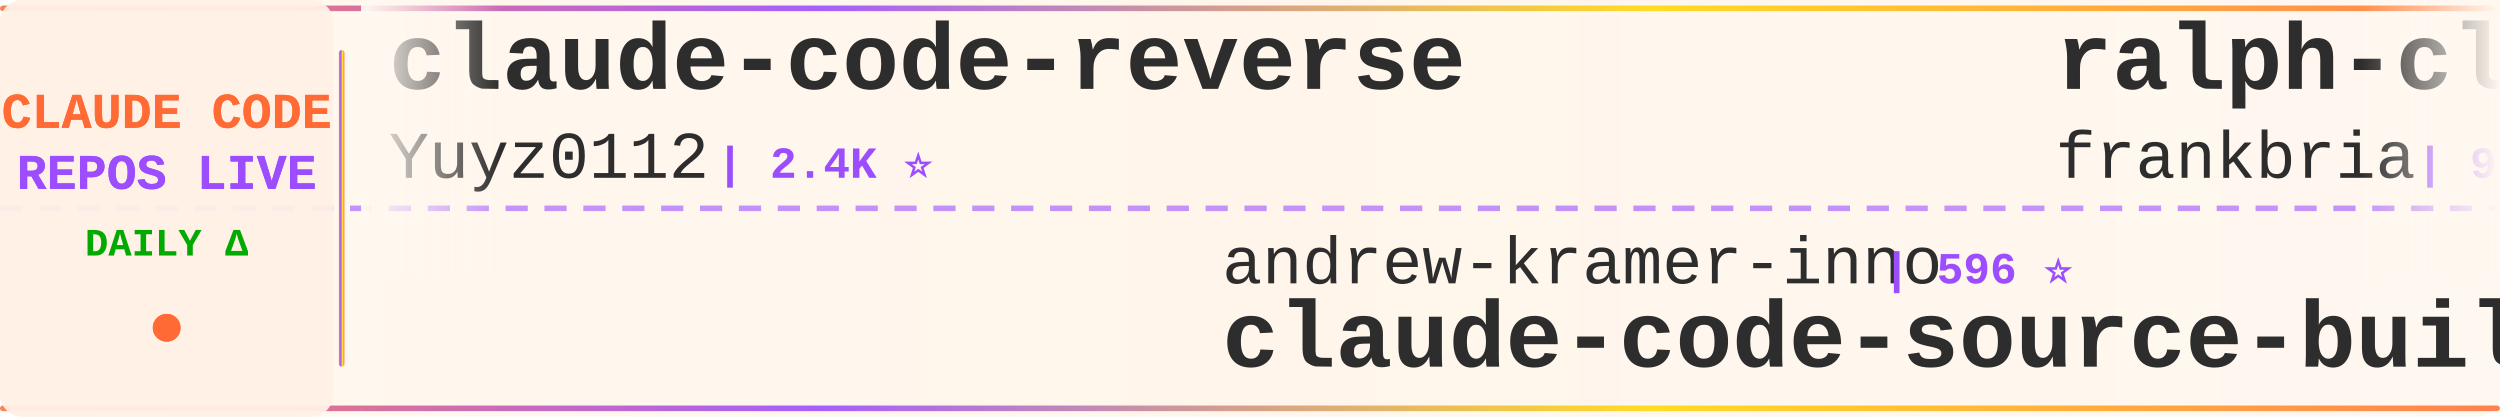
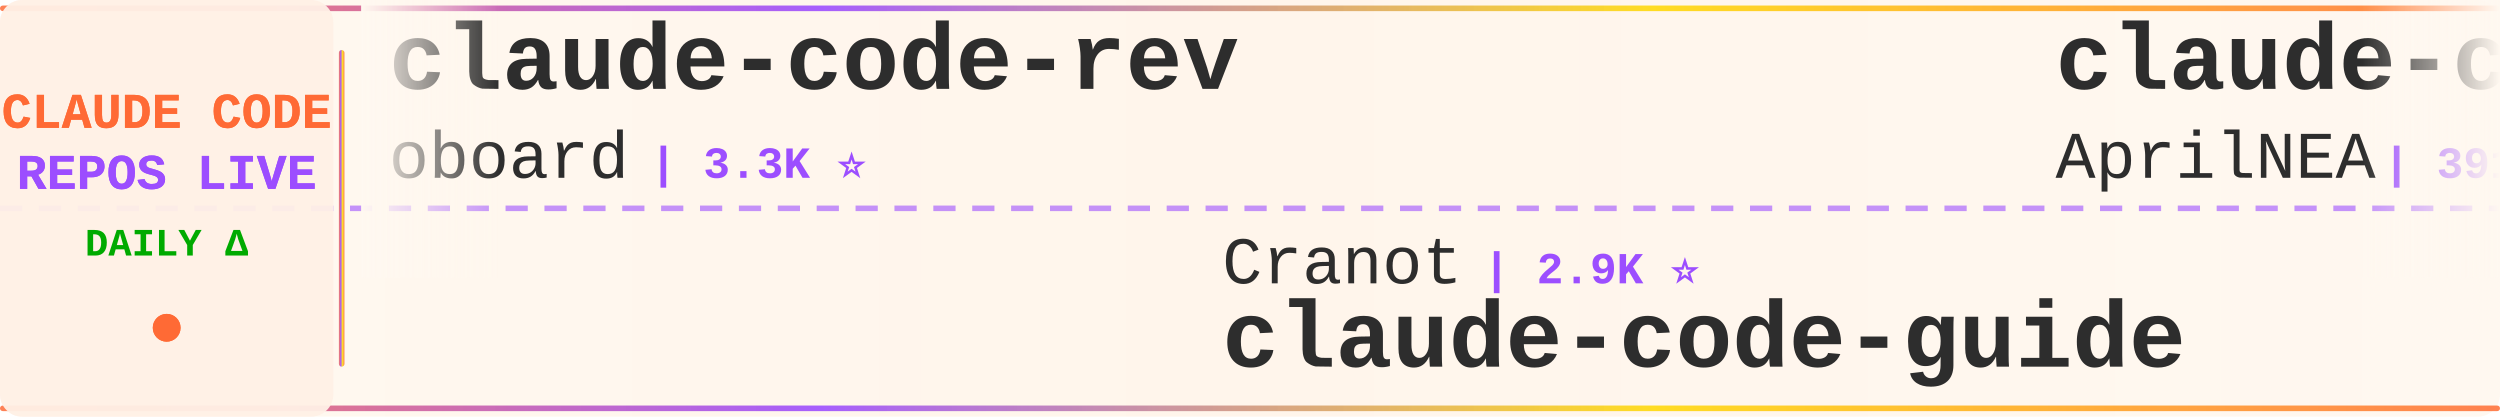
<svg xmlns="http://www.w3.org/2000/svg" width="900" height="150">
  <defs>
    <linearGradient id="tickerBg" x1="0%" y1="0%" x2="100%" y2="0%">
      <stop offset="0%" style="stop-color:#fff8f0;stop-opacity:0.98" />
      <stop offset="50%" style="stop-color:#fff5eb;stop-opacity:1" />
      <stop offset="100%" style="stop-color:#fff8f0;stop-opacity:0.98" />
    </linearGradient>
    <linearGradient id="borderGrad" x1="0%" y1="0%" x2="100%" y2="0%">
      <stop offset="0%" style="stop-color:#FF6B35;stop-opacity:0.85">
        <animate attributeName="stop-opacity" values="0.85;1;0.85" dur="2s" repeatCount="indefinite" />
      </stop>
      <stop offset="33%" style="stop-color:#9C4EFF;stop-opacity:0.9">
        <animate attributeName="stop-opacity" values="0.9;1;0.9" dur="2.2s" repeatCount="indefinite" />
      </stop>
      <stop offset="66%" style="stop-color:#FFD700;stop-opacity:0.85">
        <animate attributeName="stop-opacity" values="0.85;1;0.85" dur="1.8s" repeatCount="indefinite" />
      </stop>
      <stop offset="100%" style="stop-color:#FF6B35;stop-opacity:0.85">
        <animate attributeName="stop-opacity" values="0.85;1;0.85" dur="2s" repeatCount="indefinite" />
      </stop>
    </linearGradient>
    <filter id="textGlow">
      <feGaussianBlur stdDeviation="0.15" result="coloredBlur" />
      <feMerge>
        <feMergeNode in="coloredBlur" />
        <feMergeNode in="SourceGraphic" />
      </feMerge>
    </filter>
    <filter id="metricGlow">
      <feGaussianBlur stdDeviation="0.2" result="coloredBlur" />
      <feMerge>
        <feMergeNode in="coloredBlur" />
        <feMergeNode in="SourceGraphic" />
      </feMerge>
    </filter>
    <linearGradient id="leftFade" x1="0%" y1="0%" x2="100%" y2="0%">
      <stop offset="0%" style="stop-color:#fff8f0;stop-opacity:1" />
      <stop offset="100%" style="stop-color:#fff8f0;stop-opacity:0" />
    </linearGradient>
    <linearGradient id="rightFade" x1="0%" y1="0%" x2="100%" y2="0%">
      <stop offset="0%" style="stop-color:#fff8f0;stop-opacity:0" />
      <stop offset="100%" style="stop-color:#fff8f0;stop-opacity:1" />
    </linearGradient>
  </defs>
  <rect width="900" height="150" fill="url(#tickerBg)" rx="8" />
  <rect x="0" y="2" width="900" height="2" fill="url(#borderGrad)" rx="1" />
  <rect x="0" y="146" width="900" height="2" fill="url(#borderGrad)" rx="1" />
  <line x1="0" y1="75" x2="900" y2="75" stroke="#9C4EFF" stroke-width="2" stroke-dasharray="8 6" opacity="0.6" />
  <rect x="0" y="0" width="120" height="150" fill="#fff0e6" opacity="0.95" rx="8" />
  <text x="60" y="46" font-family="'Courier New', monospace" font-size="18" font-weight="bold" fill="#FF6B35" text-anchor="middle" filter="url(#textGlow)">
    CLAUDE CODE
  </text>
  <text x="60" y="68" font-family="'Courier New', monospace" font-size="18" font-weight="bold" fill="#9C4EFF" text-anchor="middle" filter="url(#textGlow)">
    REPOS LIVE
  </text>
  <text x="60" y="92" font-family="'Courier New', monospace" font-size="14" font-weight="bold" fill="#00aa00" text-anchor="middle">
    DAILY Δ
  </text>
  <circle cx="60" cy="118" r="5" fill="#FF6B35" filter="url(#metricGlow)">
    <animate attributeName="r" values="4;6;4" dur="1.5s" repeatCount="indefinite" />
    <animate attributeName="opacity" values="0.6;1;0.6" dur="1.5s" repeatCount="indefinite" />
  </circle>
  <rect x="122" y="18" width="2" height="114" fill="url(#borderGrad)" rx="1" />
  <clipPath id="tickerClip">
    <rect x="130" y="0" width="770" height="150" />
  </clipPath>
  <g clip-path="url(#tickerClip)">
    <g id="tickerItems">
      <animateTransform attributeName="transform" attributeType="XML" type="translate" from="0 0" to="-3000 0" dur="54s" repeatCount="indefinite" />
      <g transform="translate(0, 0)">
-         <text x="140" y="32" font-family="'Courier New', monospace" font-size="34" font-weight="bold" fill="#2d2d2d">claude-code-reverse</text>
-         <text x="140" y="64" font-family="'Courier New', monospace" font-size="24" font-weight="normal" fill="#2d2d2d" opacity="1.0">Yuyz0112</text>
-         <text x="258" y="64" font-family="'Courier New', monospace" font-size="16" font-weight="bold" fill="#9C4EFF"> | 2.4K ⭐</text>
+         <text x="140" y="32" font-family="'Courier New', monospace" font-size="34" font-weight="bold" fill="#2d2d2d">claude-code-rev</text>
+         <text x="140" y="64" font-family="'Courier New', monospace" font-size="24" font-weight="normal" fill="#2d2d2d" opacity="1.0">oboard</text>
+         <text x="234" y="64" font-family="'Courier New', monospace" font-size="16" font-weight="bold" fill="#9C4EFF"> | 3.3K ⭐</text>
      </g>
      <g transform="translate(300, 0)">
-         <text x="140" y="102" font-family="'Courier New', monospace" font-size="24" font-weight="normal" fill="#2d2d2d" opacity="1.0">andrew-kramer-inno</text>
-         <text x="378" y="102" font-family="'Courier New', monospace" font-size="16" font-weight="bold" fill="#9C4EFF"> | 596 ⭐</text>
-         <text x="140" y="132" font-family="'Courier New', monospace" font-size="34" font-weight="bold" fill="#2d2d2d">claude-code-source-build</text>
+         <text x="140" y="102" font-family="'Courier New', monospace" font-size="24" font-weight="normal" fill="#2d2d2d" opacity="1.0">Cranot</text>
+         <text x="234" y="102" font-family="'Courier New', monospace" font-size="16" font-weight="bold" fill="#9C4EFF"> | 2.9K ⭐</text>
+         <text x="140" y="132" font-family="'Courier New', monospace" font-size="34" font-weight="bold" fill="#2d2d2d">claude-code-guide</text>
      </g>
      <g transform="translate(600, 0)">
-         <text x="140" y="32" font-family="'Courier New', monospace" font-size="34" font-weight="bold" fill="#2d2d2d">ralph-claude-code</text>
-         <text x="140" y="64" font-family="'Courier New', monospace" font-size="24" font-weight="normal" fill="#2d2d2d" opacity="1.0">frankbria</text>
-         <text x="270" y="64" font-family="'Courier New', monospace" font-size="16" font-weight="bold" fill="#9C4EFF"> | 9.6K ⭐</text>
+         <text x="140" y="32" font-family="'Courier New', monospace" font-size="34" font-weight="bold" fill="#2d2d2d">claude-code-source</text>
+         <text x="140" y="64" font-family="'Courier New', monospace" font-size="24" font-weight="normal" fill="#2d2d2d" opacity="1.0">AprilNEA</text>
+         <text x="258" y="64" font-family="'Courier New', monospace" font-size="16" font-weight="bold" fill="#9C4EFF"> | 391 ⭐</text>
      </g>
      <g transform="translate(900, 0)">
-         <text x="140" y="102" font-family="'Courier New', monospace" font-size="24" font-weight="normal" fill="#2d2d2d" opacity="1.0">techjarves</text>
-         <text x="282" y="102" font-family="'Courier New', monospace" font-size="16" font-weight="bold" fill="#9C4EFF"> | 1.5K ⭐ +1</text>
-         <text x="140" y="132" font-family="'Courier New', monospace" font-size="34" font-weight="bold" fill="#2d2d2d">ClaudeCode-Portable</text>
+         <text x="140" y="102" font-family="'Courier New', monospace" font-size="24" font-weight="normal" fill="#2d2d2d" opacity="1.0">edmund-io</text>
+         <text x="270" y="102" font-family="'Courier New', monospace" font-size="16" font-weight="bold" fill="#9C4EFF"> | 1.5K ⭐</text>
+         <text x="140" y="132" font-family="'Courier New', monospace" font-size="34" font-weight="bold" fill="#2d2d2d">edmunds-claude-code</text>
      </g>
      <g transform="translate(1200, 0)">
-         <text x="140" y="32" font-family="'Courier New', monospace" font-size="34" font-weight="bold" fill="#2d2d2d">Claude-code</text>
-         <text x="140" y="64" font-family="'Courier New', monospace" font-size="24" font-weight="normal" fill="#2d2d2d" opacity="1.0">fazxes</text>
-         <text x="234" y="64" font-family="'Courier New', monospace" font-size="16" font-weight="bold" fill="#9C4EFF"> | 241 ⭐</text>
+         <text x="140" y="32" font-family="'Courier New', monospace" font-size="34" font-weight="bold" fill="#2d2d2d">claude-code-source-code</text>
+         <text x="140" y="64" font-family="'Courier New', monospace" font-size="24" font-weight="normal" fill="#2d2d2d" opacity="1.0">777genius</text>
+         <text x="270" y="64" font-family="'Courier New', monospace" font-size="16" font-weight="bold" fill="#9C4EFF"> | 933 ⭐</text>
      </g>
      <g transform="translate(1500, 0)">
-         <text x="140" y="102" font-family="'Courier New', monospace" font-size="24" font-weight="normal" fill="#2d2d2d" opacity="1.0">shareAI-lab</text>
-         <text x="294" y="102" font-family="'Courier New', monospace" font-size="16" font-weight="bold" fill="#9C4EFF"> | 77.1K ⭐ +44</text>
-         <text x="140" y="132" font-family="'Courier New', monospace" font-size="34" font-weight="bold" fill="#2d2d2d">learn-claude-code</text>
+         <text x="140" y="102" font-family="'Courier New', monospace" font-size="24" font-weight="normal" fill="#2d2d2d" opacity="1.0">Windy3f3f3f3f</text>
+         <text x="318" y="102" font-family="'Courier New', monospace" font-size="16" font-weight="bold" fill="#9C4EFF"> | 2.7K ⭐ +1</text>
+         <text x="140" y="132" font-family="'Courier New', monospace" font-size="34" font-weight="bold" fill="#2d2d2d">claude-code-from-scratch</text>
      </g>
      <g transform="translate(1800, 0)">
-         <text x="140" y="32" font-family="'Courier New', monospace" font-size="34" font-weight="bold" fill="#2d2d2d">claude-code-hub</text>
-         <text x="140" y="64" font-family="'Courier New', monospace" font-size="24" font-weight="normal" fill="#2d2d2d" opacity="1.0">ding113</text>
-         <text x="246" y="64" font-family="'Courier New', monospace" font-size="16" font-weight="bold" fill="#9C4EFF"> | 3.4K ⭐</text>
-       </g>
-       <g transform="translate(2100, 0)">
-         <text x="140" y="102" font-family="'Courier New', monospace" font-size="24" font-weight="normal" fill="#2d2d2d" opacity="1.0">ghuntley</text>
-         <text x="258" y="102" font-family="'Courier New', monospace" font-size="16" font-weight="bold" fill="#9C4EFF"> | 992 ⭐</text>
-         <text x="140" y="132" font-family="'Courier New', monospace" font-size="34" font-weight="bold" fill="#2d2d2d">claude-code-source-code-...</text>
-       </g>
-       <g transform="translate(2400, 0)">
        <text x="140" y="32" font-family="'Courier New', monospace" font-size="34" font-weight="bold" fill="#2d2d2d">claude-code</text>
        <text x="140" y="64" font-family="'Courier New', monospace" font-size="24" font-weight="normal" fill="#2d2d2d" opacity="1.0">T-Lab-CUHKSZ</text>
        <text x="306" y="64" font-family="'Courier New', monospace" font-size="16" font-weight="bold" fill="#9C4EFF"> | 329 ⭐</text>
      </g>
+       <g transform="translate(2100, 0)">
+         <text x="140" y="102" font-family="'Courier New', monospace" font-size="24" font-weight="normal" fill="#2d2d2d" opacity="1.0">affaan-m</text>
+         <text x="258" y="102" font-family="'Courier New', monospace" font-size="16" font-weight="bold" fill="#9C4EFF"> | 261.7K ⭐ +202</text>
+         <text x="140" y="132" font-family="'Courier New', monospace" font-size="34" font-weight="bold" fill="#2d2d2d">ECC</text>
+       </g>
+       <g transform="translate(2400, 0)">
+         <text x="140" y="32" font-family="'Courier New', monospace" font-size="34" font-weight="bold" fill="#2d2d2d">claude-code-spec-workflo...</text>
+         <text x="140" y="64" font-family="'Courier New', monospace" font-size="24" font-weight="normal" fill="#2d2d2d" opacity="1.0">Pimzino</text>
+         <text x="246" y="64" font-family="'Courier New', monospace" font-size="16" font-weight="bold" fill="#9C4EFF"> | 3.9K ⭐</text>
+       </g>
      <g transform="translate(2700, 0)">
-         <text x="140" y="102" font-family="'Courier New', monospace" font-size="24" font-weight="normal" fill="#2d2d2d" opacity="1.0">Maciek-roboblog</text>
-         <text x="342" y="102" font-family="'Courier New', monospace" font-size="16" font-weight="bold" fill="#9C4EFF"> | 8.7K ⭐ +1</text>
-         <text x="140" y="132" font-family="'Courier New', monospace" font-size="34" font-weight="bold" fill="#2d2d2d">Claude-Code-Usage-Monito...</text>
+         <text x="140" y="102" font-family="'Courier New', monospace" font-size="24" font-weight="normal" fill="#2d2d2d" opacity="1.0">lintsinghua</text>
+         <text x="294" y="102" font-family="'Courier New', monospace" font-size="16" font-weight="bold" fill="#9C4EFF"> | 4.3K ⭐</text>
+         <text x="140" y="132" font-family="'Courier New', monospace" font-size="34" font-weight="bold" fill="#2d2d2d">claude-code-book</text>
      </g>
      <g transform="translate(3000, 0)">
-         <text x="140" y="32" font-family="'Courier New', monospace" font-size="34" font-weight="bold" fill="#2d2d2d">claude-code-reverse</text>
-         <text x="140" y="64" font-family="'Courier New', monospace" font-size="24" font-weight="normal" fill="#2d2d2d" opacity="1.0">Yuyz0112</text>
-         <text x="258" y="64" font-family="'Courier New', monospace" font-size="16" font-weight="bold" fill="#9C4EFF"> | 2.4K ⭐</text>
+         <text x="140" y="32" font-family="'Courier New', monospace" font-size="34" font-weight="bold" fill="#2d2d2d">claude-code-rev</text>
+         <text x="140" y="64" font-family="'Courier New', monospace" font-size="24" font-weight="normal" fill="#2d2d2d" opacity="1.0">oboard</text>
+         <text x="234" y="64" font-family="'Courier New', monospace" font-size="16" font-weight="bold" fill="#9C4EFF"> | 3.3K ⭐</text>
      </g>
      <g transform="translate(3300, 0)">
-         <text x="140" y="102" font-family="'Courier New', monospace" font-size="24" font-weight="normal" fill="#2d2d2d" opacity="1.0">andrew-kramer-inno</text>
-         <text x="378" y="102" font-family="'Courier New', monospace" font-size="16" font-weight="bold" fill="#9C4EFF"> | 596 ⭐</text>
-         <text x="140" y="132" font-family="'Courier New', monospace" font-size="34" font-weight="bold" fill="#2d2d2d">claude-code-source-build</text>
+         <text x="140" y="102" font-family="'Courier New', monospace" font-size="24" font-weight="normal" fill="#2d2d2d" opacity="1.0">Cranot</text>
+         <text x="234" y="102" font-family="'Courier New', monospace" font-size="16" font-weight="bold" fill="#9C4EFF"> | 2.9K ⭐</text>
+         <text x="140" y="132" font-family="'Courier New', monospace" font-size="34" font-weight="bold" fill="#2d2d2d">claude-code-guide</text>
      </g>
      <g transform="translate(3600, 0)">
-         <text x="140" y="32" font-family="'Courier New', monospace" font-size="34" font-weight="bold" fill="#2d2d2d">ralph-claude-code</text>
-         <text x="140" y="64" font-family="'Courier New', monospace" font-size="24" font-weight="normal" fill="#2d2d2d" opacity="1.0">frankbria</text>
-         <text x="270" y="64" font-family="'Courier New', monospace" font-size="16" font-weight="bold" fill="#9C4EFF"> | 9.6K ⭐</text>
+         <text x="140" y="32" font-family="'Courier New', monospace" font-size="34" font-weight="bold" fill="#2d2d2d">claude-code-source</text>
+         <text x="140" y="64" font-family="'Courier New', monospace" font-size="24" font-weight="normal" fill="#2d2d2d" opacity="1.0">AprilNEA</text>
+         <text x="258" y="64" font-family="'Courier New', monospace" font-size="16" font-weight="bold" fill="#9C4EFF"> | 391 ⭐</text>
      </g>
      <g transform="translate(3900, 0)">
-         <text x="140" y="102" font-family="'Courier New', monospace" font-size="24" font-weight="normal" fill="#2d2d2d" opacity="1.0">techjarves</text>
-         <text x="282" y="102" font-family="'Courier New', monospace" font-size="16" font-weight="bold" fill="#9C4EFF"> | 1.5K ⭐ +1</text>
-         <text x="140" y="132" font-family="'Courier New', monospace" font-size="34" font-weight="bold" fill="#2d2d2d">ClaudeCode-Portable</text>
+         <text x="140" y="102" font-family="'Courier New', monospace" font-size="24" font-weight="normal" fill="#2d2d2d" opacity="1.0">edmund-io</text>
+         <text x="270" y="102" font-family="'Courier New', monospace" font-size="16" font-weight="bold" fill="#9C4EFF"> | 1.5K ⭐</text>
+         <text x="140" y="132" font-family="'Courier New', monospace" font-size="34" font-weight="bold" fill="#2d2d2d">edmunds-claude-code</text>
      </g>
    </g>
  </g>
  <rect x="130" y="0" width="50" height="100" fill="url(#leftFade)" />
  <rect x="850" y="0" width="50" height="100" fill="url(#rightFade)" />
</svg>
